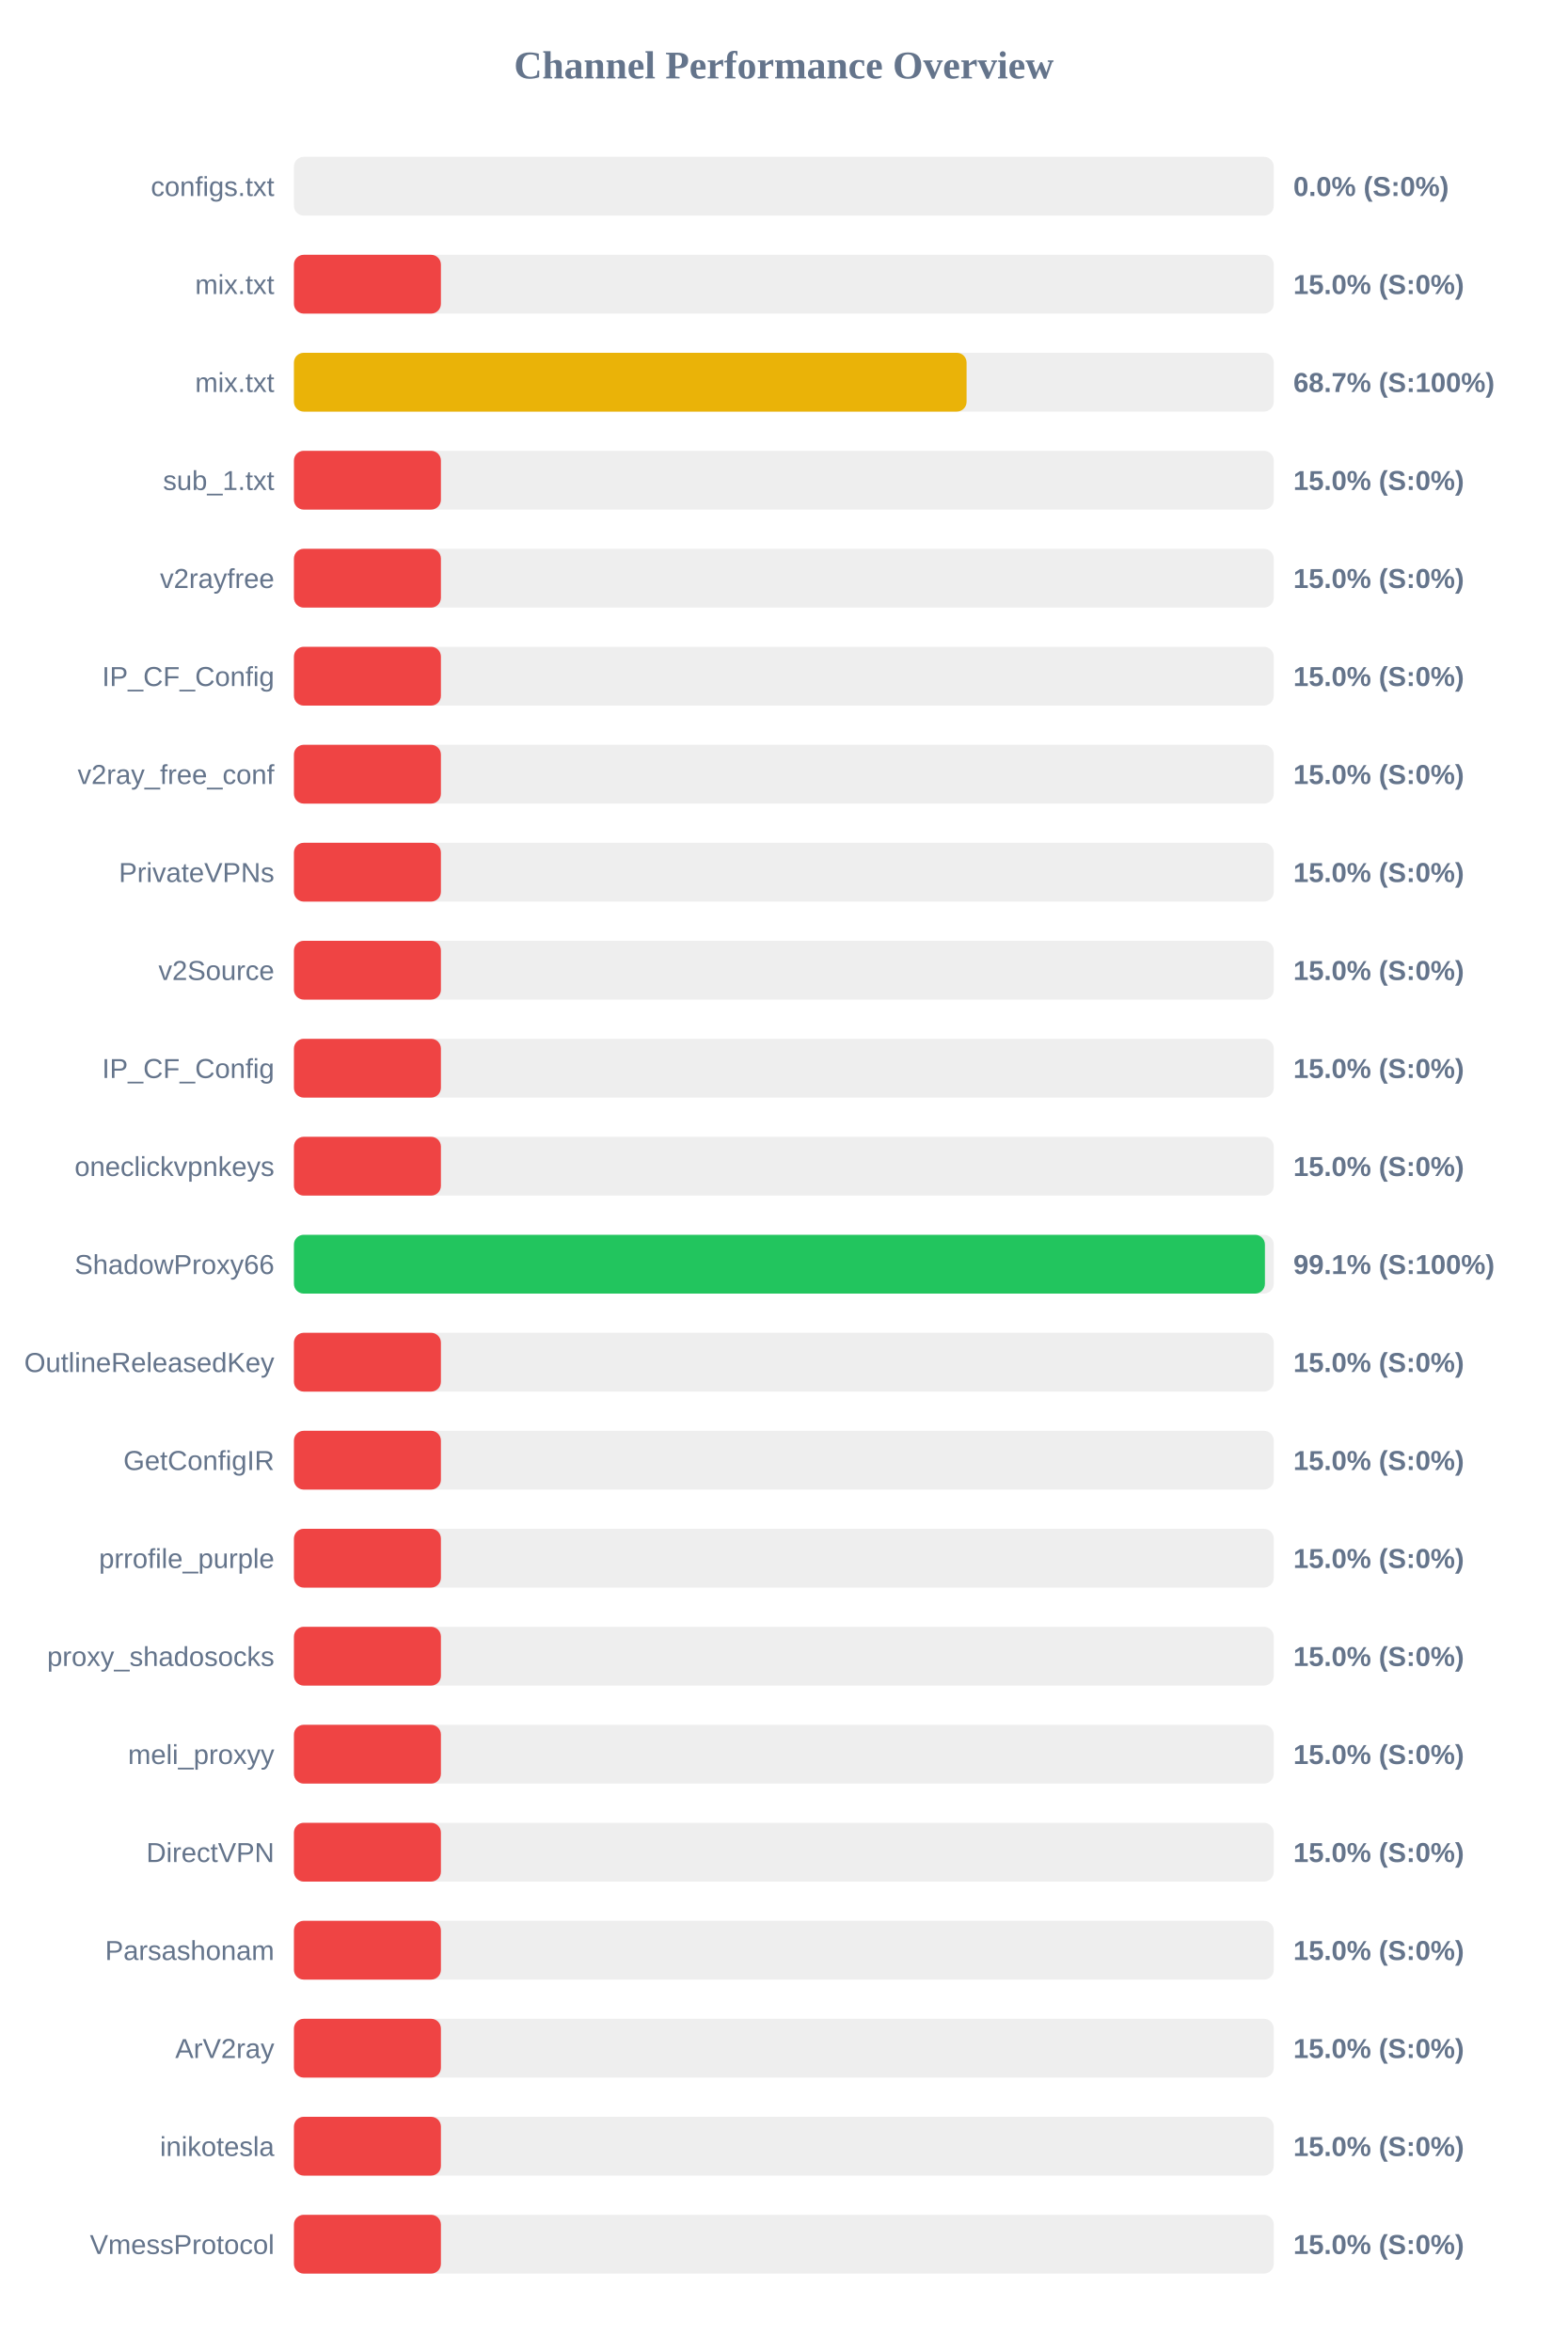
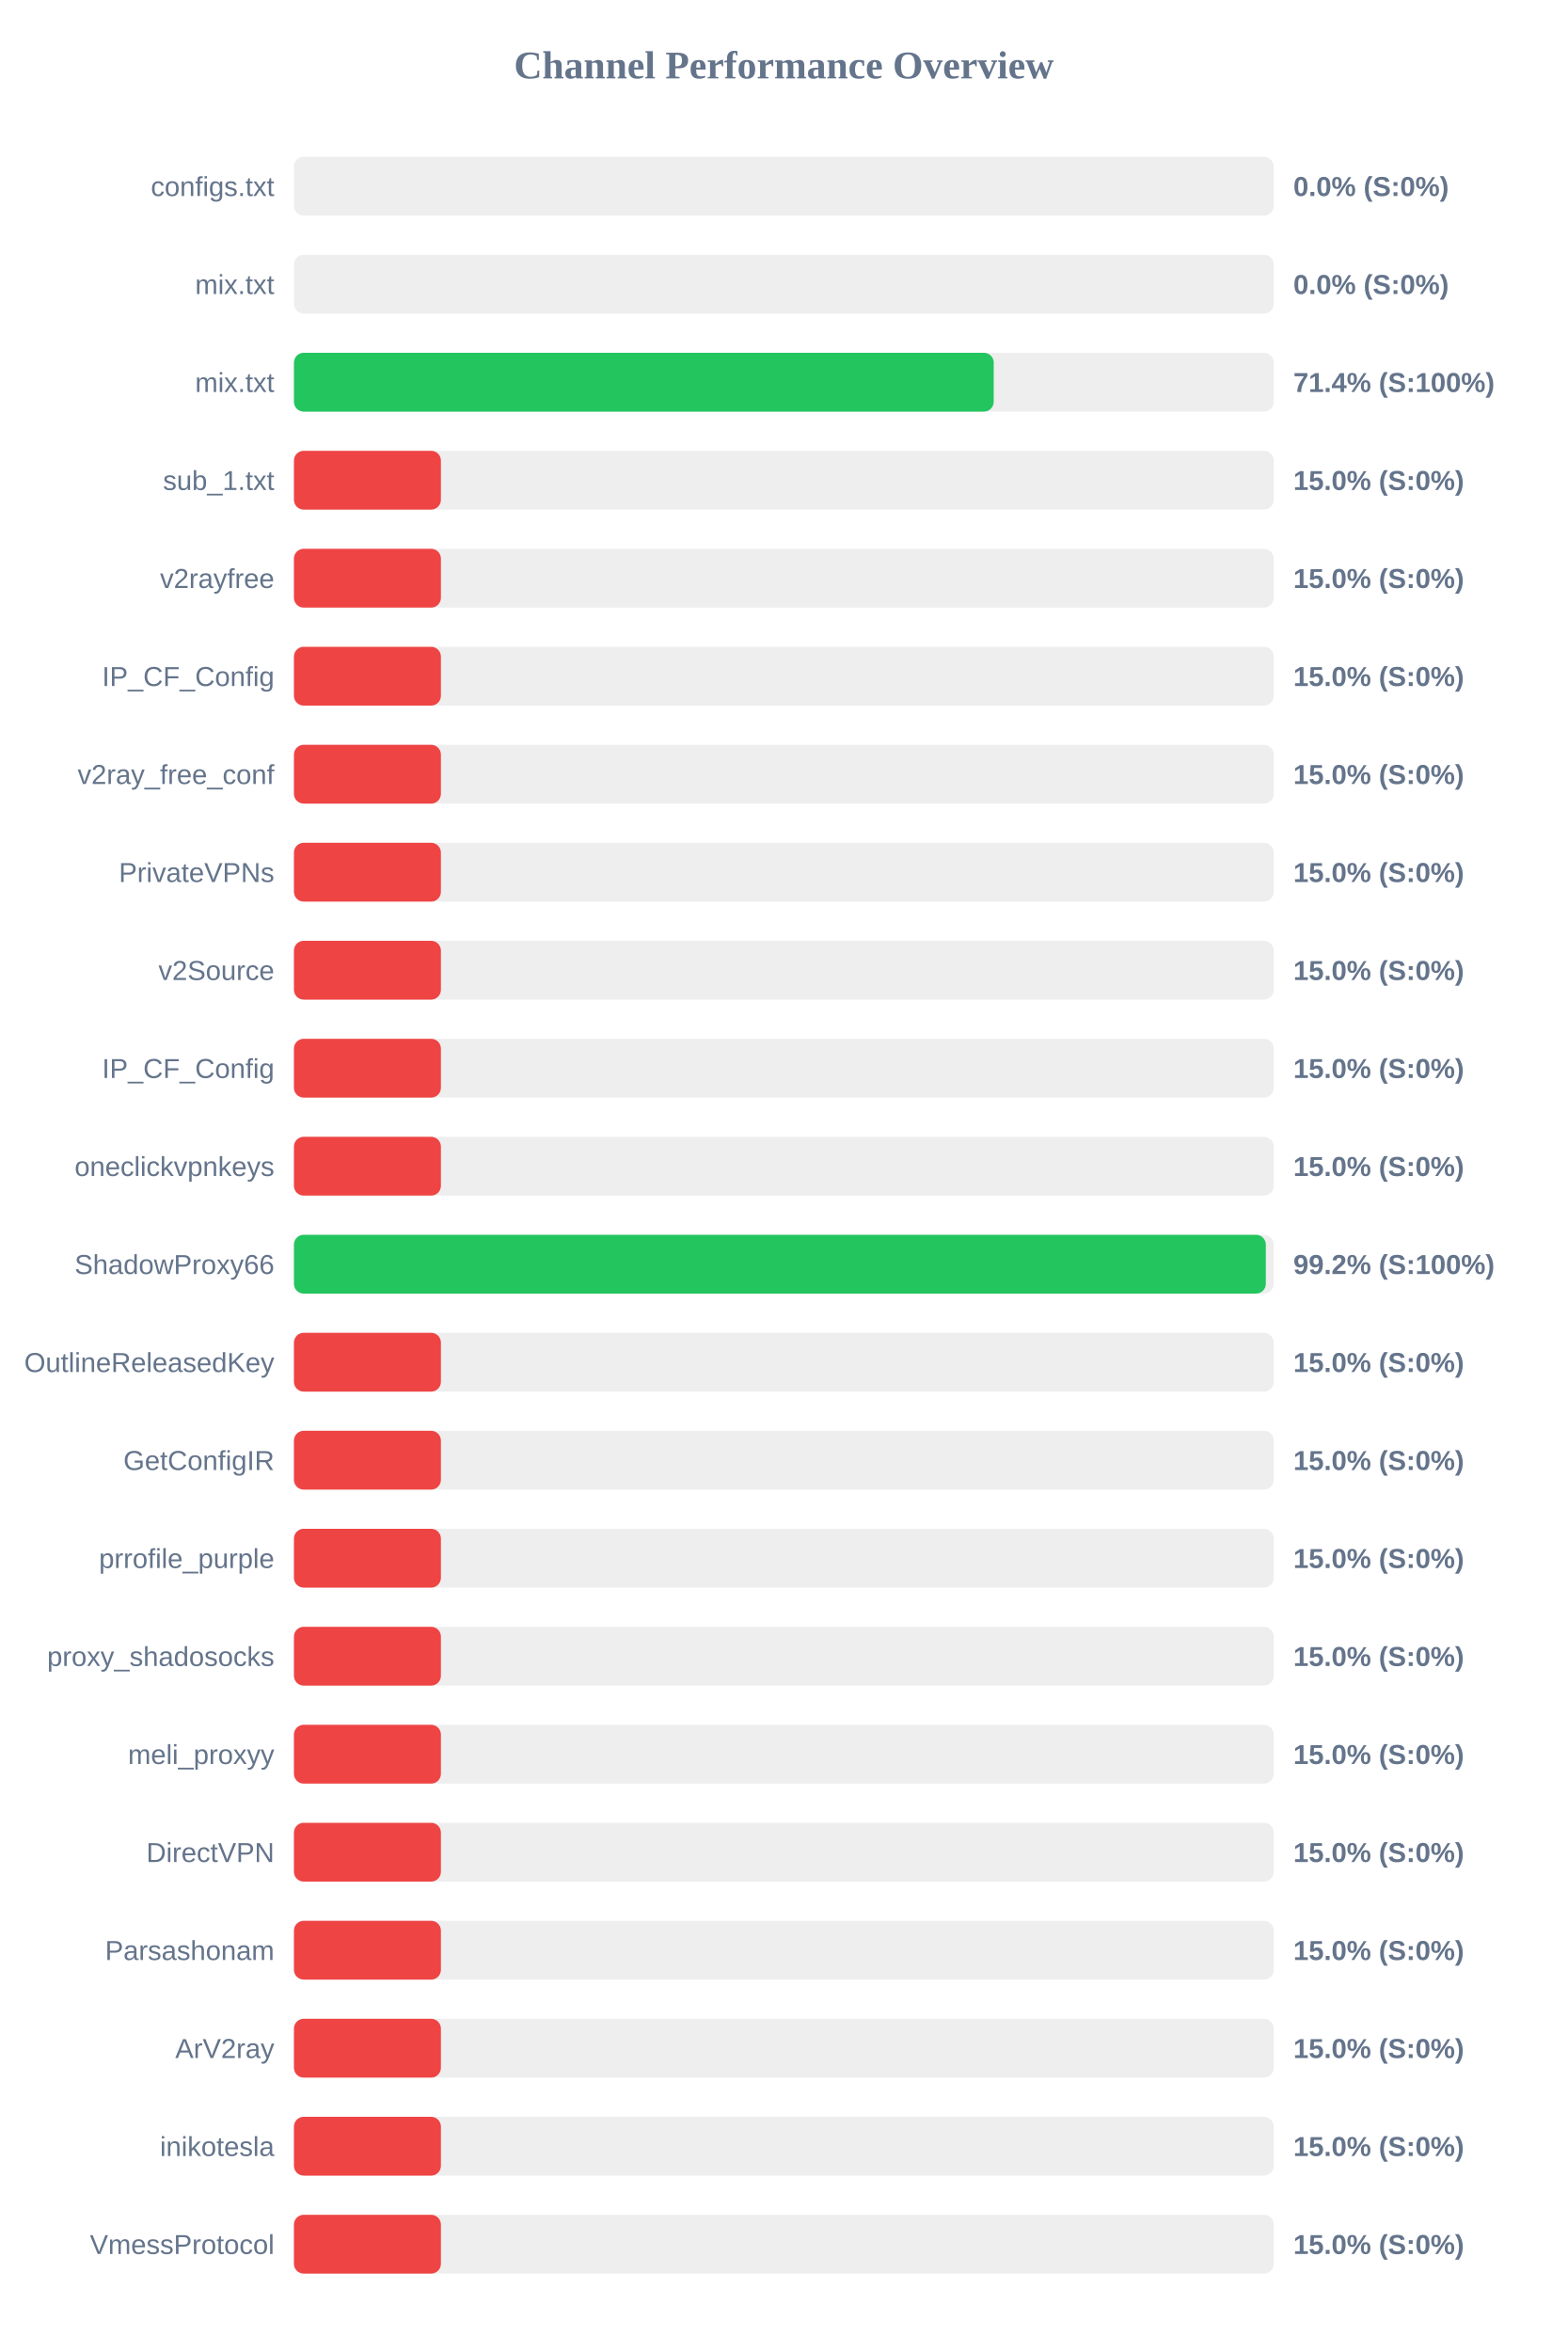
<svg xmlns="http://www.w3.org/2000/svg" width="800" height="1200" version="1.1">
  <style>
        .row { font: 14px Arial; fill: #64748b; }
        .score { font: bold 14px Arial; fill: #64748b; }
    </style>
  <text x="400" y="40" text-anchor="middle" font-size="20px" font-weight="bold" fill="#64748b">Channel Performance Overview</text>
  <rect x="150" y="80" width="500" height="30" fill="#eee" rx="5" />
  <rect x="150" y="80" width="0.0" height="30" fill="#ef4444" rx="5" />
  <text x="140" y="100" text-anchor="end" class="row">configs.txt</text>
  <text x="660" y="100" text-anchor="start" class="score">0.0% (S:0%)</text>
  <rect x="150" y="130" width="500" height="30" fill="#eee" rx="5" />
-   <rect x="150" y="130" width="75.0" height="30" fill="#ef4444" rx="5" />
+   <rect x="150" y="130" width="0.0" height="30" fill="#ef4444" rx="5" />
  <text x="140" y="150" text-anchor="end" class="row">mix.txt</text>
-   <text x="660" y="150" text-anchor="start" class="score">15.0% (S:0%)</text>
+   <text x="660" y="150" text-anchor="start" class="score">0.0% (S:0%)</text>
  <rect x="150" y="180" width="500" height="30" fill="#eee" rx="5" />
-   <rect x="150" y="180" width="343.25" height="30" fill="#eab308" rx="5" />
+   <rect x="150" y="180" width="357.1" height="30" fill="#22c55e" rx="5" />
  <text x="140" y="200" text-anchor="end" class="row">mix.txt</text>
-   <text x="660" y="200" text-anchor="start" class="score">68.7% (S:100%)</text>
+   <text x="660" y="200" text-anchor="start" class="score">71.4% (S:100%)</text>
  <rect x="150" y="230" width="500" height="30" fill="#eee" rx="5" />
  <rect x="150" y="230" width="75.0" height="30" fill="#ef4444" rx="5" />
  <text x="140" y="250" text-anchor="end" class="row">sub_1.txt</text>
  <text x="660" y="250" text-anchor="start" class="score">15.0% (S:0%)</text>
  <rect x="150" y="280" width="500" height="30" fill="#eee" rx="5" />
  <rect x="150" y="280" width="75.0" height="30" fill="#ef4444" rx="5" />
  <text x="140" y="300" text-anchor="end" class="row">v2rayfree</text>
  <text x="660" y="300" text-anchor="start" class="score">15.0% (S:0%)</text>
  <rect x="150" y="330" width="500" height="30" fill="#eee" rx="5" />
  <rect x="150" y="330" width="75.0" height="30" fill="#ef4444" rx="5" />
  <text x="140" y="350" text-anchor="end" class="row">IP_CF_Config</text>
  <text x="660" y="350" text-anchor="start" class="score">15.0% (S:0%)</text>
  <rect x="150" y="380" width="500" height="30" fill="#eee" rx="5" />
  <rect x="150" y="380" width="75.0" height="30" fill="#ef4444" rx="5" />
  <text x="140" y="400" text-anchor="end" class="row">v2ray_free_conf</text>
  <text x="660" y="400" text-anchor="start" class="score">15.0% (S:0%)</text>
  <rect x="150" y="430" width="500" height="30" fill="#eee" rx="5" />
  <rect x="150" y="430" width="75.0" height="30" fill="#ef4444" rx="5" />
  <text x="140" y="450" text-anchor="end" class="row">PrivateVPNs</text>
  <text x="660" y="450" text-anchor="start" class="score">15.0% (S:0%)</text>
  <rect x="150" y="480" width="500" height="30" fill="#eee" rx="5" />
  <rect x="150" y="480" width="75.0" height="30" fill="#ef4444" rx="5" />
  <text x="140" y="500" text-anchor="end" class="row">v2Source</text>
  <text x="660" y="500" text-anchor="start" class="score">15.0% (S:0%)</text>
  <rect x="150" y="530" width="500" height="30" fill="#eee" rx="5" />
  <rect x="150" y="530" width="75.0" height="30" fill="#ef4444" rx="5" />
  <text x="140" y="550" text-anchor="end" class="row">IP_CF_Config</text>
  <text x="660" y="550" text-anchor="start" class="score">15.0% (S:0%)</text>
  <rect x="150" y="580" width="500" height="30" fill="#eee" rx="5" />
  <rect x="150" y="580" width="75.0" height="30" fill="#ef4444" rx="5" />
  <text x="140" y="600" text-anchor="end" class="row">oneclickvpnkeys</text>
  <text x="660" y="600" text-anchor="start" class="score">15.0% (S:0%)</text>
  <rect x="150" y="630" width="500" height="30" fill="#eee" rx="5" />
-   <rect x="150" y="630" width="495.5" height="30" fill="#22c55e" rx="5" />
+   <rect x="150" y="630" width="495.95" height="30" fill="#22c55e" rx="5" />
  <text x="140" y="650" text-anchor="end" class="row">ShadowProxy66</text>
-   <text x="660" y="650" text-anchor="start" class="score">99.1% (S:100%)</text>
+   <text x="660" y="650" text-anchor="start" class="score">99.2% (S:100%)</text>
  <rect x="150" y="680" width="500" height="30" fill="#eee" rx="5" />
  <rect x="150" y="680" width="75.0" height="30" fill="#ef4444" rx="5" />
  <text x="140" y="700" text-anchor="end" class="row">OutlineReleasedKey</text>
  <text x="660" y="700" text-anchor="start" class="score">15.0% (S:0%)</text>
  <rect x="150" y="730" width="500" height="30" fill="#eee" rx="5" />
  <rect x="150" y="730" width="75.0" height="30" fill="#ef4444" rx="5" />
  <text x="140" y="750" text-anchor="end" class="row">GetConfigIR</text>
  <text x="660" y="750" text-anchor="start" class="score">15.0% (S:0%)</text>
  <rect x="150" y="780" width="500" height="30" fill="#eee" rx="5" />
  <rect x="150" y="780" width="75.0" height="30" fill="#ef4444" rx="5" />
  <text x="140" y="800" text-anchor="end" class="row">prrofile_purple</text>
  <text x="660" y="800" text-anchor="start" class="score">15.0% (S:0%)</text>
  <rect x="150" y="830" width="500" height="30" fill="#eee" rx="5" />
  <rect x="150" y="830" width="75.0" height="30" fill="#ef4444" rx="5" />
  <text x="140" y="850" text-anchor="end" class="row">proxy_shadosocks</text>
  <text x="660" y="850" text-anchor="start" class="score">15.0% (S:0%)</text>
  <rect x="150" y="880" width="500" height="30" fill="#eee" rx="5" />
  <rect x="150" y="880" width="75.0" height="30" fill="#ef4444" rx="5" />
  <text x="140" y="900" text-anchor="end" class="row">meli_proxyy</text>
  <text x="660" y="900" text-anchor="start" class="score">15.0% (S:0%)</text>
  <rect x="150" y="930" width="500" height="30" fill="#eee" rx="5" />
  <rect x="150" y="930" width="75.0" height="30" fill="#ef4444" rx="5" />
  <text x="140" y="950" text-anchor="end" class="row">DirectVPN</text>
  <text x="660" y="950" text-anchor="start" class="score">15.0% (S:0%)</text>
  <rect x="150" y="980" width="500" height="30" fill="#eee" rx="5" />
  <rect x="150" y="980" width="75.0" height="30" fill="#ef4444" rx="5" />
  <text x="140" y="1000" text-anchor="end" class="row">Parsashonam</text>
  <text x="660" y="1000" text-anchor="start" class="score">15.0% (S:0%)</text>
  <rect x="150" y="1030" width="500" height="30" fill="#eee" rx="5" />
  <rect x="150" y="1030" width="75.0" height="30" fill="#ef4444" rx="5" />
  <text x="140" y="1050" text-anchor="end" class="row">ArV2ray</text>
  <text x="660" y="1050" text-anchor="start" class="score">15.0% (S:0%)</text>
  <rect x="150" y="1080" width="500" height="30" fill="#eee" rx="5" />
  <rect x="150" y="1080" width="75.0" height="30" fill="#ef4444" rx="5" />
  <text x="140" y="1100" text-anchor="end" class="row">inikotesla</text>
  <text x="660" y="1100" text-anchor="start" class="score">15.0% (S:0%)</text>
  <rect x="150" y="1130" width="500" height="30" fill="#eee" rx="5" />
  <rect x="150" y="1130" width="75.0" height="30" fill="#ef4444" rx="5" />
  <text x="140" y="1150" text-anchor="end" class="row">VmessProtocol</text>
  <text x="660" y="1150" text-anchor="start" class="score">15.0% (S:0%)</text>
</svg>
